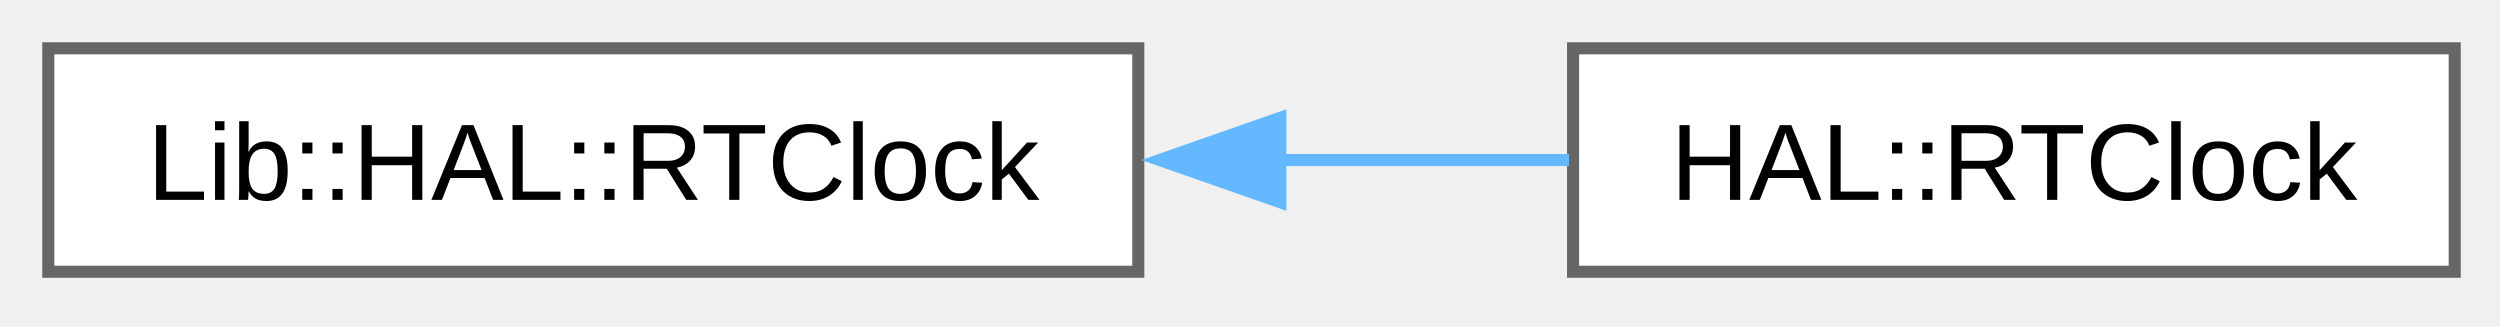
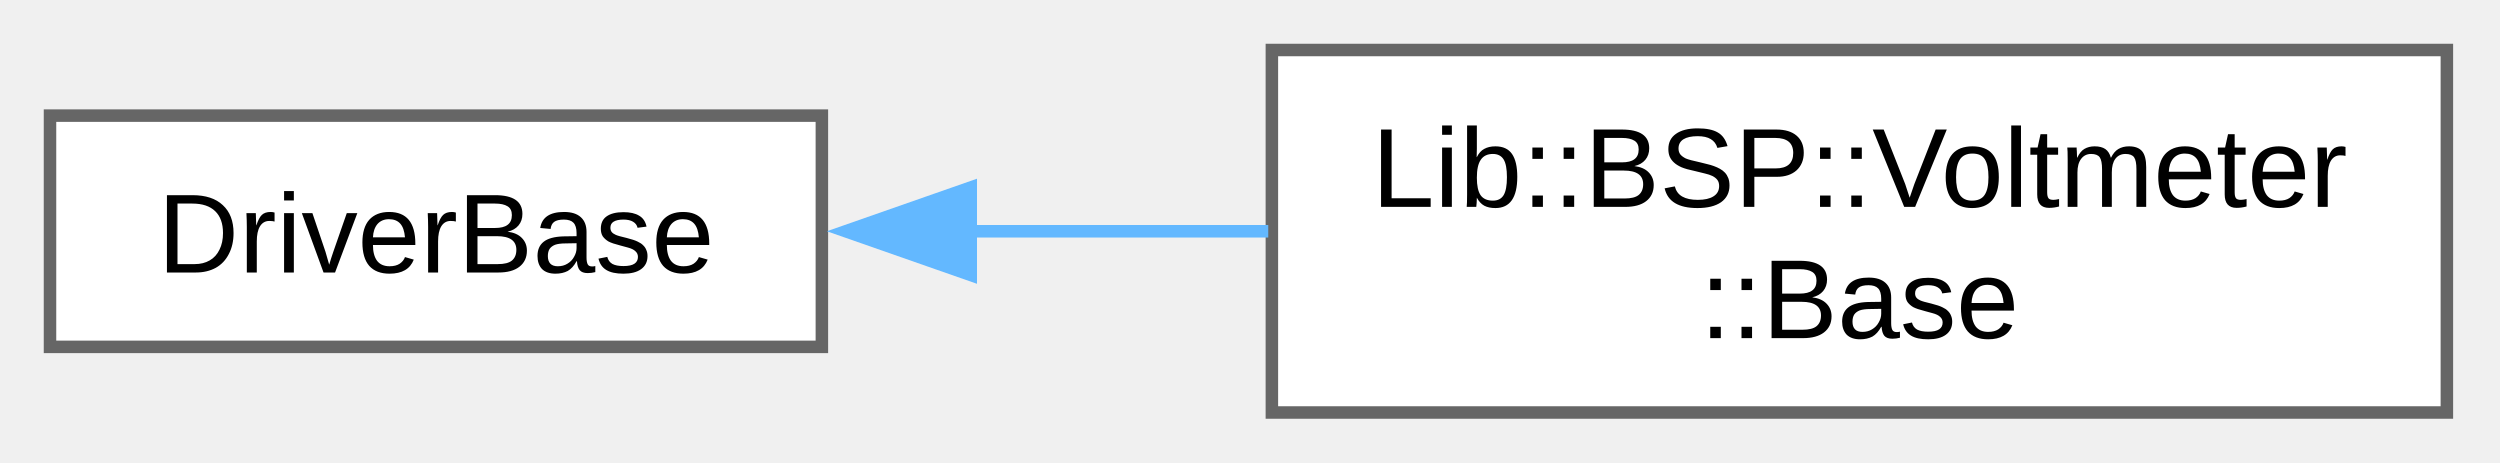
- <svg xmlns="http://www.w3.org/2000/svg" xmlns:xlink="http://www.w3.org/1999/xlink" width="207pt" height="27pt" viewBox="0.00 0.00 207.00 27.00">
-   <g id="graph0" class="graph" transform="scale(1 1) rotate(0) translate(4 22.5)">
+ <svg xmlns="http://www.w3.org/2000/svg" xmlns:xlink="http://www.w3.org/1999/xlink" width="200pt" height="37pt" viewBox="0.00 0.00 200.00 37.00">
+   <g id="graph0" class="graph" transform="scale(1 1) rotate(0) translate(4 33)">
    <g id="Node000000" class="node">
      <g id="a_Node000000">
-         <a xlink:href="de/de6/a00723.html" target="_top" xlink:title=" ">
-           <polygon fill="white" stroke="#666666" points="90.25,-18.5 0,-18.5 0,0 90.25,0 90.25,-18.5" />
-           <text xml:space="preserve" text-anchor="middle" x="45.12" y="-5.95" font-family="Arial" font-size="9.00">Lib::HAL::RTClock</text>
+         <a xlink:href="d5/dea/a02927.html" target="_top" xlink:title=" ">
+           <polygon fill="white" stroke="#666666" points="61.75,-23.75 0,-23.75 0,-5.25 61.75,-5.25 61.75,-23.75" />
+           <text xml:space="preserve" text-anchor="middle" x="30.88" y="-11.2" font-family="Arial" font-size="9.00">DriverBase</text>
        </a>
      </g>
    </g>
    <g id="Node000001" class="node">
      <g id="a_Node000001">
-         <a xlink:href="d8/d95/a00379.html" target="_top" xlink:title="Singleton wrapper for Lib::HAL::RTClock using STM32 HAL RTC.">
-           <polygon fill="white" stroke="#666666" points="199.25,-18.5 126.25,-18.5 126.25,0 199.25,0 199.25,-18.5" />
-           <text xml:space="preserve" text-anchor="middle" x="162.75" y="-5.95" font-family="Arial" font-size="9.00">HAL::RTClock</text>
+         <a xlink:href="da/d61/a01350.html" target="_top" xlink:title="Voltmeter base class for ADC voltage measurement.">
+           <polygon fill="white" stroke="#666666" points="191.75,-29 97.75,-29 97.75,0 191.75,0 191.75,-29" />
+           <text xml:space="preserve" text-anchor="start" x="105.75" y="-16.45" font-family="Arial" font-size="9.00">Lib::BSP::Voltmeter</text>
+           <text xml:space="preserve" text-anchor="middle" x="144.75" y="-5.95" font-family="Arial" font-size="9.00">::Base</text>
        </a>
      </g>
    </g>
-     <g id="edge12_Node000000_Node000001" class="edge">
-       <g id="a_edge12_Node000000_Node000001">
+     <g id="edge9_Node000000_Node000001" class="edge">
+       <g id="a_edge9_Node000000_Node000001">
        <a xlink:title=" ">
-           <path fill="none" stroke="#63b8ff" d="M101.93,-9.25C110.09,-9.25 118.3,-9.25 125.92,-9.25" />
-           <polygon fill="#63b8ff" stroke="#63b8ff" points="102.01,-5.75 92.01,-9.25 102.01,-12.75 102.01,-5.75" />
+           <path fill="none" stroke="#63b8ff" d="M73.58,-14.5C81.37,-14.5 89.55,-14.5 97.46,-14.5" />
+           <polygon fill="#63b8ff" stroke="#63b8ff" points="73.66,-11 63.66,-14.5 73.66,-18 73.66,-11" />
        </a>
      </g>
    </g>
  </g>
</svg>
